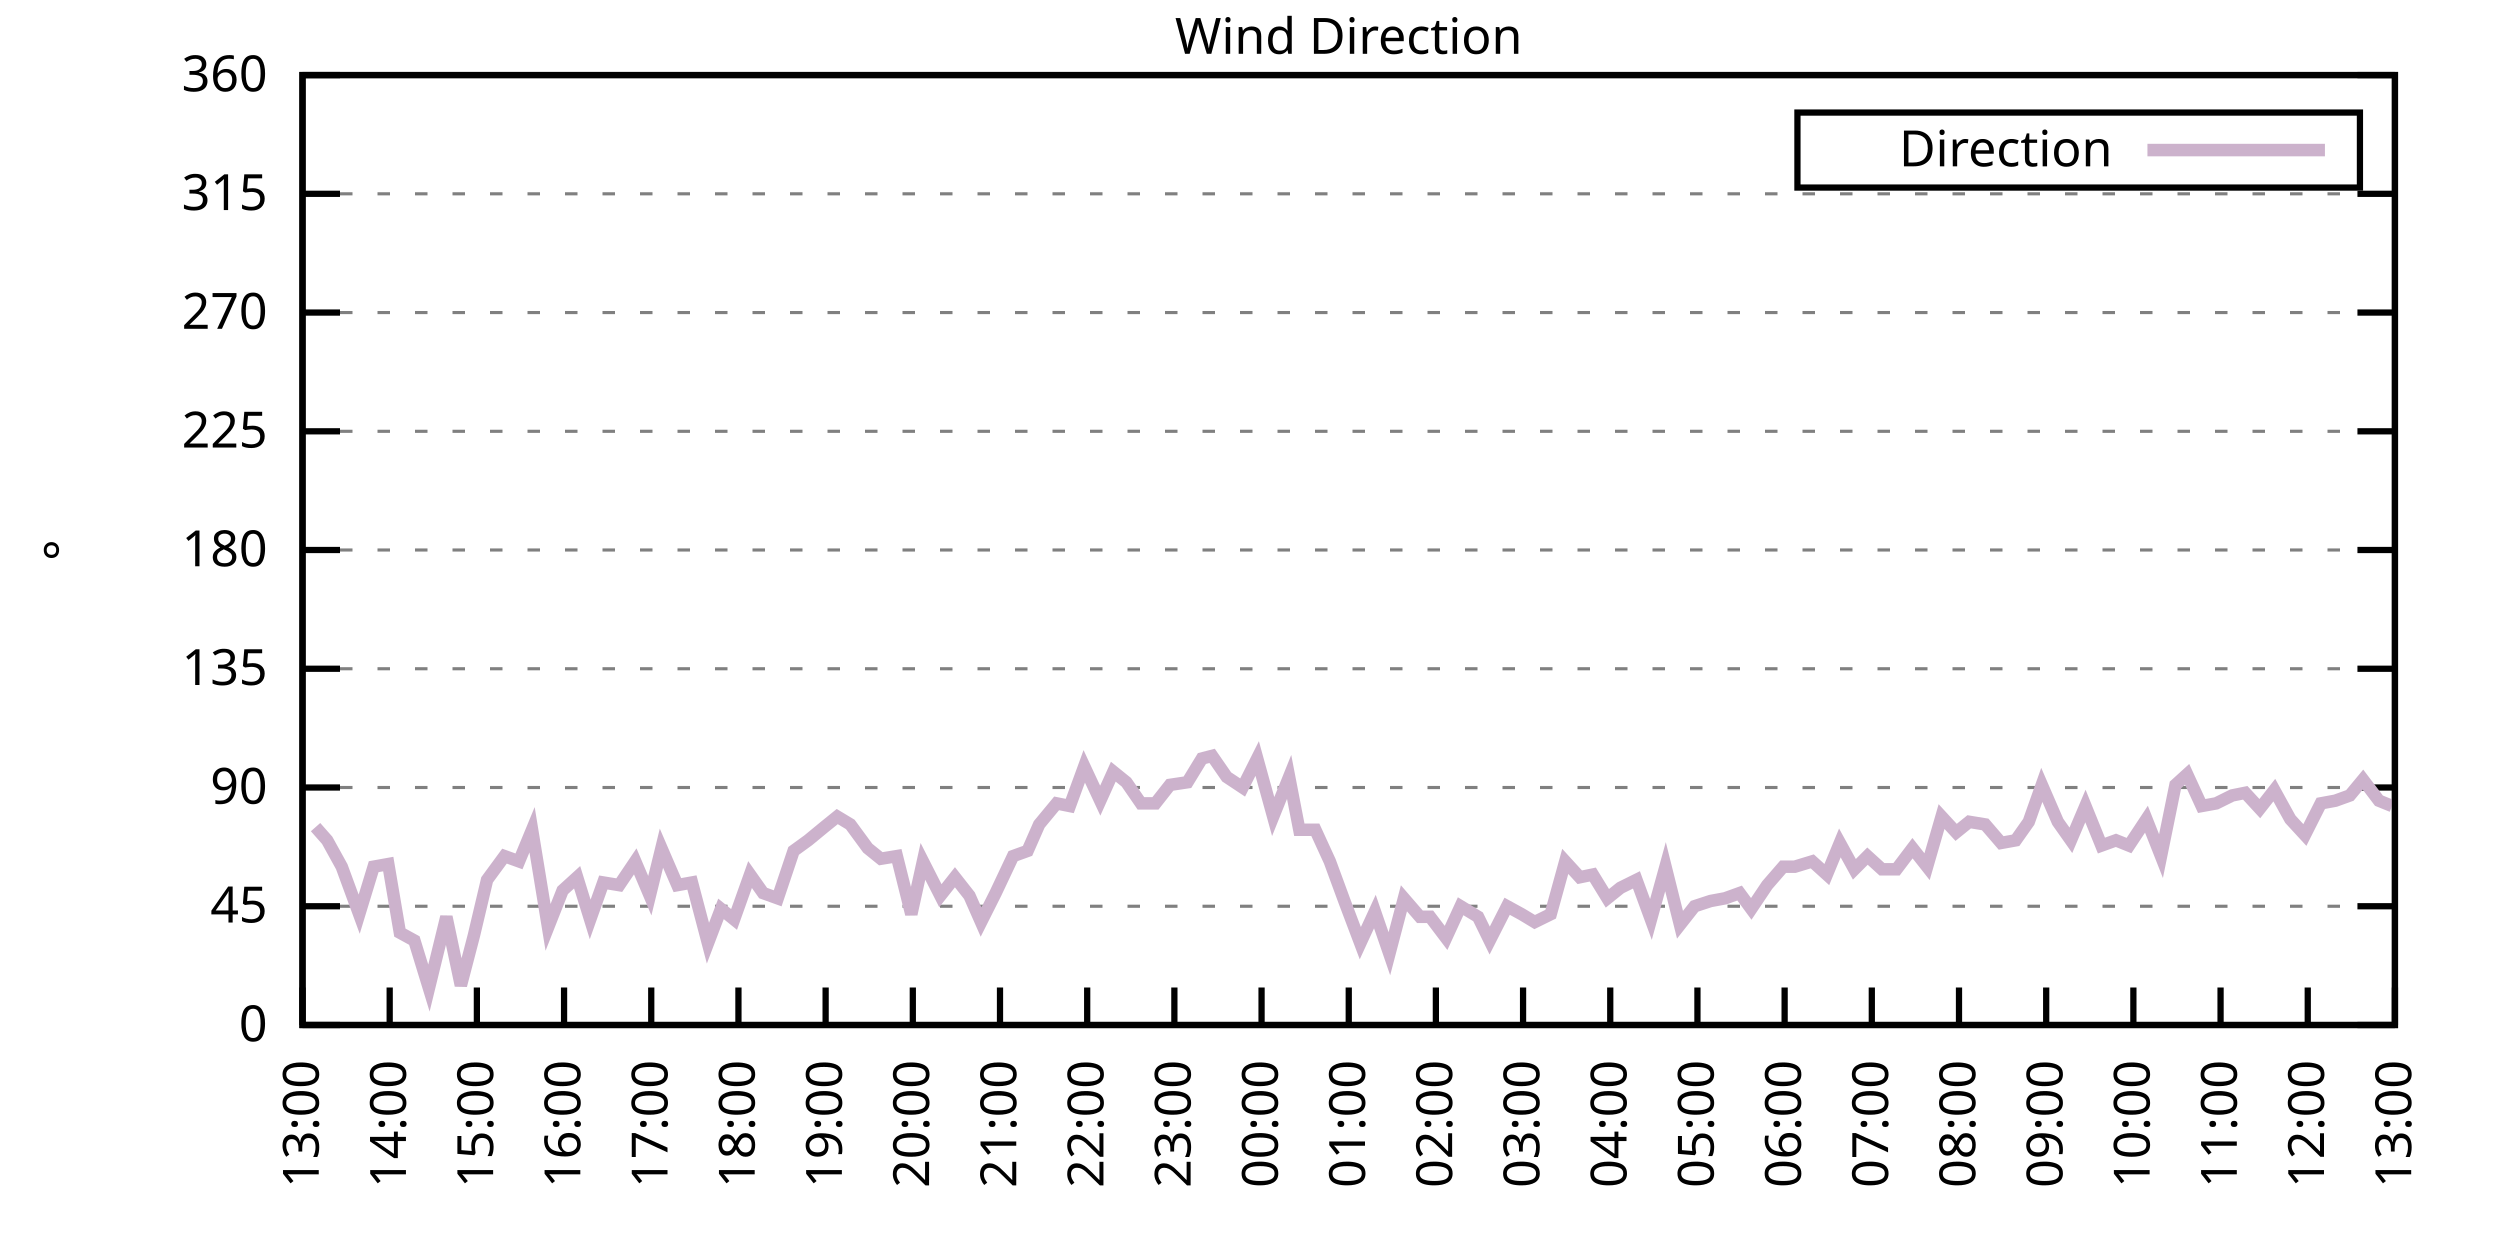
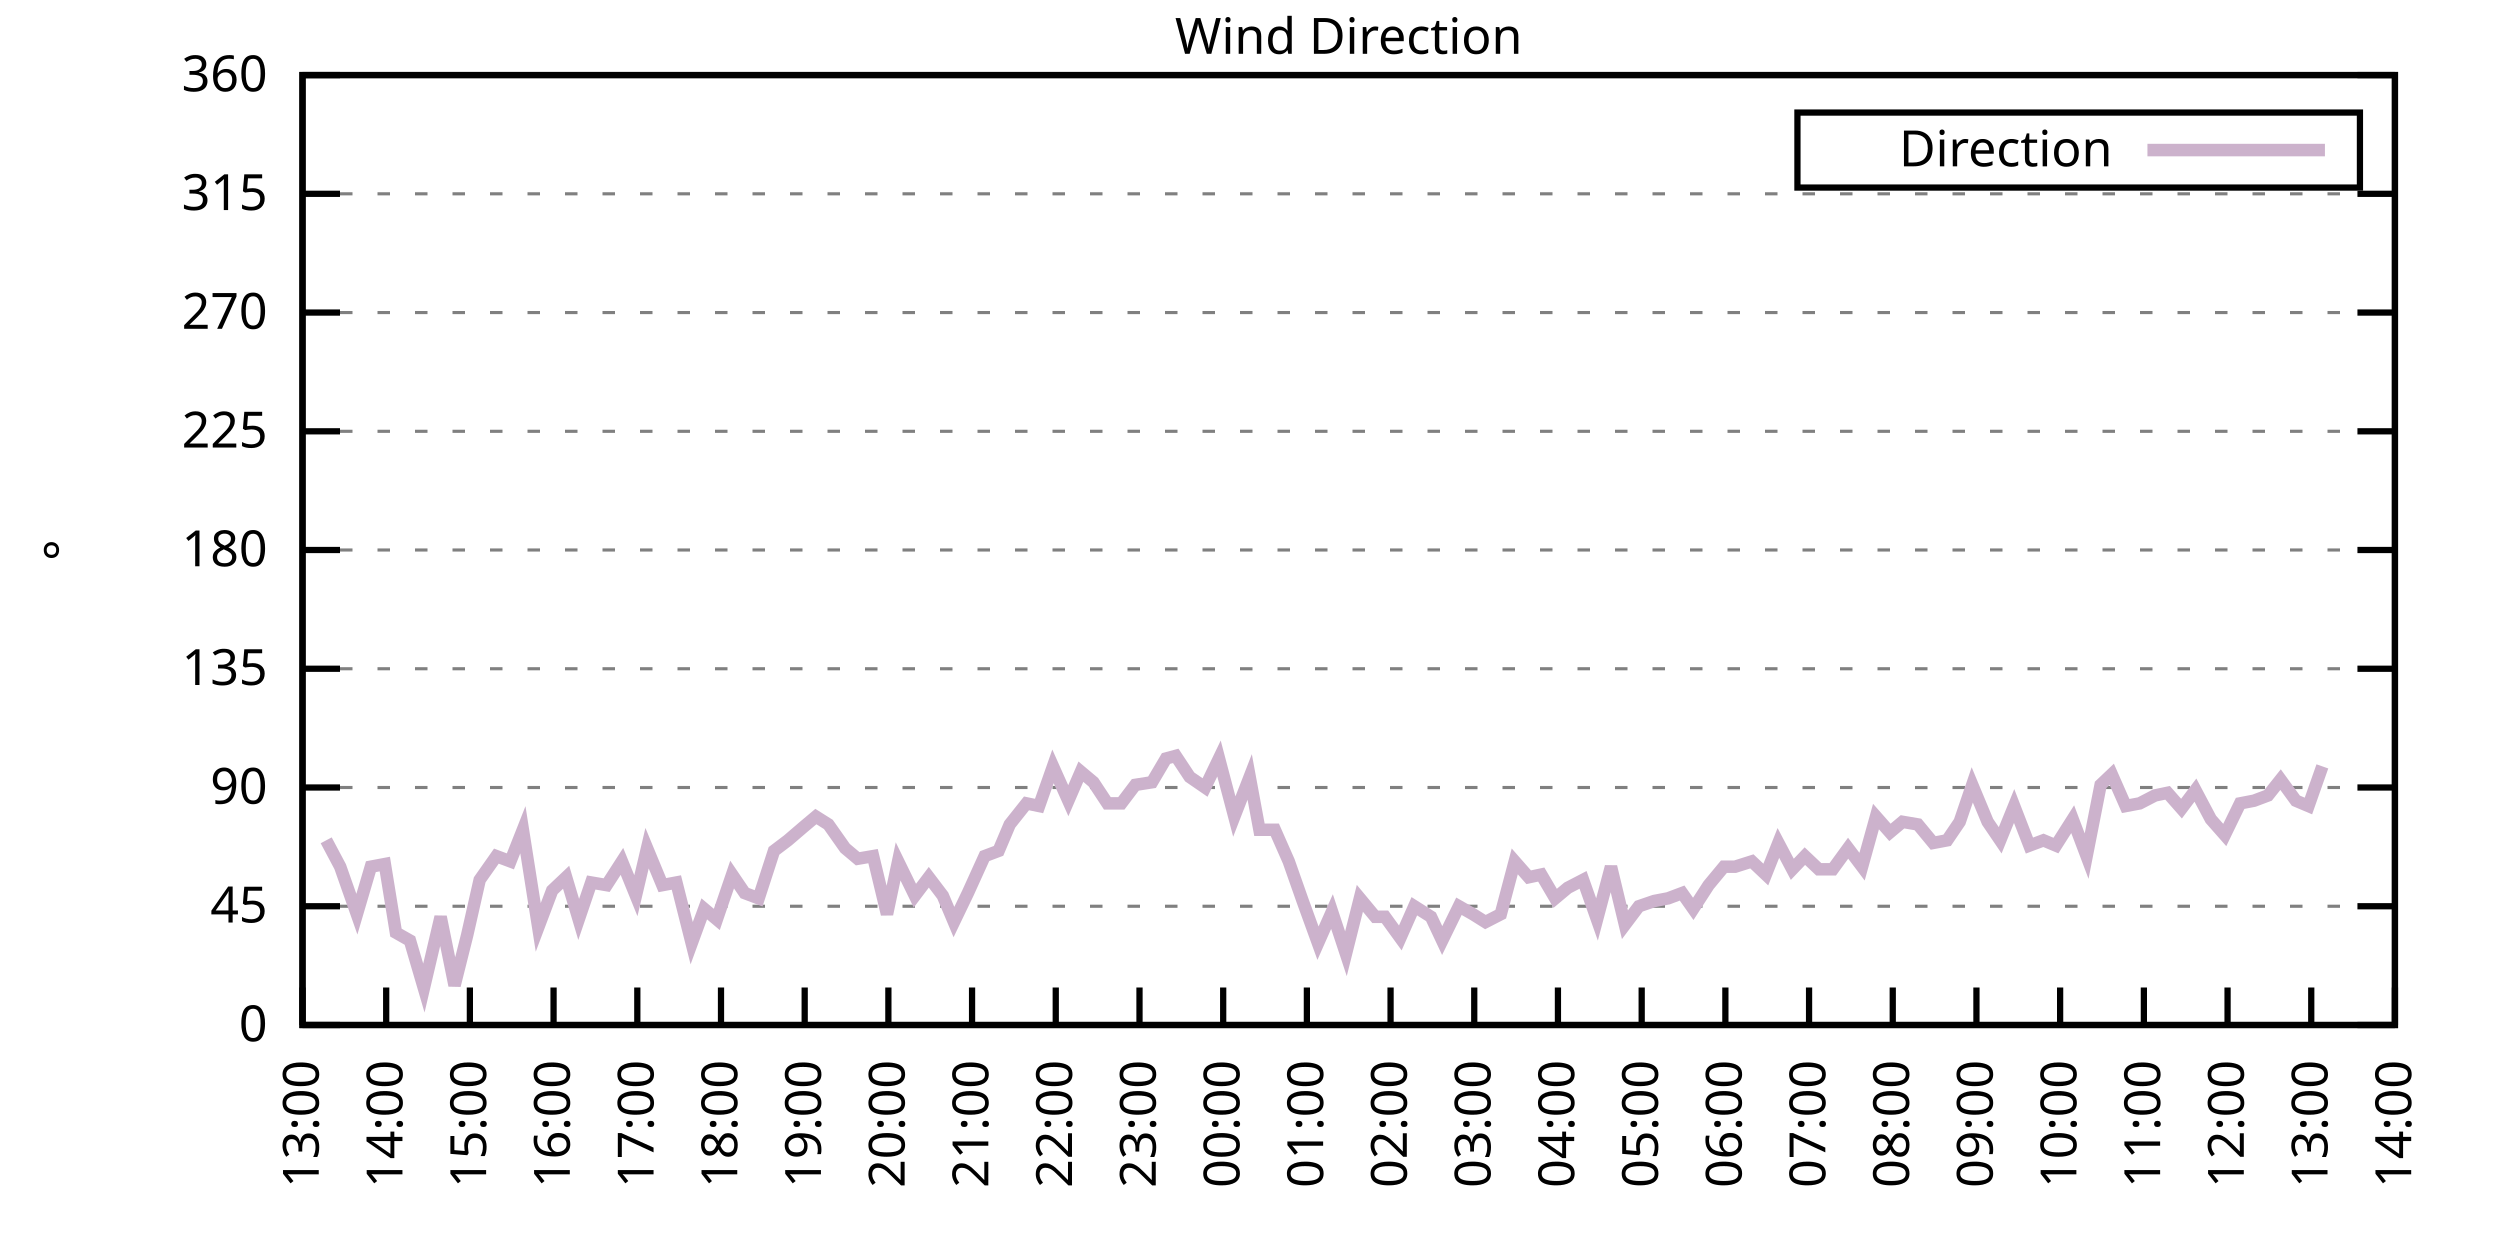
<svg xmlns="http://www.w3.org/2000/svg" xmlns:xlink="http://www.w3.org/1999/xlink" width="400" height="200" viewBox="0 0 400 200">
  <g id="gnuplot_canvas">
    <rect x="0" y="0" width="400" height="200" fill="none" />
    <defs>
      <circle id="gpDot" r="0.5" stroke-width="0.5" stroke="currentColor" />
      <path id="gpPt0" stroke-width="0.333" stroke="currentColor" d="M-1,0 h2 M0,-1 v2" />
      <path id="gpPt1" stroke-width="0.333" stroke="currentColor" d="M-1,-1 L1,1 M1,-1 L-1,1" />
      <path id="gpPt2" stroke-width="0.333" stroke="currentColor" d="M-1,0 L1,0 M0,-1 L0,1 M-1,-1 L1,1 M-1,1 L1,-1" />
      <rect id="gpPt3" stroke-width="0.333" stroke="currentColor" x="-1" y="-1" width="2" height="2" />
      <rect id="gpPt4" stroke-width="0.333" stroke="currentColor" fill="currentColor" x="-1" y="-1" width="2" height="2" />
      <circle id="gpPt5" stroke-width="0.333" stroke="currentColor" cx="0" cy="0" r="1" />
      <use xlink:href="#gpPt5" id="gpPt6" fill="currentColor" stroke="none" />
      <path id="gpPt7" stroke-width="0.333" stroke="currentColor" d="M0,-1.33 L-1.33,0.67 L1.33,0.67 z" />
      <use xlink:href="#gpPt7" id="gpPt8" fill="currentColor" stroke="none" />
      <use xlink:href="#gpPt7" id="gpPt9" stroke="currentColor" transform="rotate(180)" />
      <use xlink:href="#gpPt9" id="gpPt10" fill="currentColor" stroke="none" />
      <use xlink:href="#gpPt3" id="gpPt11" stroke="currentColor" transform="rotate(45)" />
      <use xlink:href="#gpPt11" id="gpPt12" fill="currentColor" stroke="none" />
      <path id="gpPt13" stroke-width="0.333" stroke="currentColor" d="M0,1.330 L1.265,0.411 L0.782,-1.067 L-0.782,-1.076 L-1.265,0.411 z" />
      <use xlink:href="#gpPt13" id="gpPt14" fill="currentColor" stroke="none" />
      <filter id="textbox" filterUnits="objectBoundingBox" x="0" y="0" height="1" width="1">
        <feFlood flood-color="white" flood-opacity="1" result="bgnd" />
        <feComposite in="SourceGraphic" in2="bgnd" operator="atop" />
      </filter>
      <filter id="greybox" filterUnits="objectBoundingBox" x="0" y="0" height="1" width="1">
        <feFlood flood-color="lightgrey" flood-opacity="1" result="grey" />
        <feComposite in="SourceGraphic" in2="grey" operator="atop" />
      </filter>
    </defs>
    <g fill="none" color="white" stroke="currentColor" stroke-width="1.00" stroke-linecap="butt" stroke-linejoin="miter">
</g>
    <g fill="none" color="black" stroke="currentColor" stroke-width="1.00" stroke-linecap="butt" stroke-linejoin="miter">
      <g stroke="none" shape-rendering="crispEdges">
        <polygon fill="rgb(255, 255, 255)" points="48.40,164.00 383.18,164.00 383.18,12.02 48.40,12.02 " />
      </g>
    </g>
    <g fill="none" color="black" stroke="currentColor" stroke-width="1.00" stroke-linecap="butt" stroke-linejoin="miter">
</g>
    <g fill="none" color="black" stroke="black" stroke-width="0.50" stroke-linecap="butt" stroke-linejoin="miter">
</g>
    <g fill="none" color="gray" stroke="currentColor" stroke-width="0.50" stroke-linecap="butt" stroke-linejoin="miter">
      <path stroke="gray" stroke-dasharray="2,4" class="gridline" d="M48.40,164.00 L383.19,164.00  " />
    </g>
    <g fill="none" color="gray" stroke="gray" stroke-width="1.00" stroke-linecap="butt" stroke-linejoin="miter">
</g>
    <g fill="none" color="black" stroke="currentColor" stroke-width="1.00" stroke-linecap="butt" stroke-linejoin="miter">
      <path stroke="black" d="M48.40,164.00 L54.40,164.00 M383.19,164.00 L377.19,164.00  " />
      <g transform="translate(42.80,166.60)" stroke="none" fill="black" font-family="Sans" font-size="8.00" text-anchor="end">
        <text>
          <tspan font-family="Sans"> 0</tspan>
        </text>
      </g>
    </g>
    <g fill="none" color="black" stroke="currentColor" stroke-width="1.00" stroke-linecap="butt" stroke-linejoin="miter">
</g>
    <g fill="none" color="black" stroke="black" stroke-width="0.50" stroke-linecap="butt" stroke-linejoin="miter">
</g>
    <g fill="none" color="gray" stroke="currentColor" stroke-width="0.50" stroke-linecap="butt" stroke-linejoin="miter">
      <path stroke="gray" stroke-dasharray="2,4" class="gridline" d="M48.40,145.00 L383.19,145.00  " />
    </g>
    <g fill="none" color="gray" stroke="gray" stroke-width="1.00" stroke-linecap="butt" stroke-linejoin="miter">
</g>
    <g fill="none" color="black" stroke="currentColor" stroke-width="1.00" stroke-linecap="butt" stroke-linejoin="miter">
      <path stroke="black" d="M48.40,145.00 L54.40,145.00 M383.19,145.00 L377.19,145.00  " />
      <g transform="translate(42.80,147.60)" stroke="none" fill="black" font-family="Sans" font-size="8.00" text-anchor="end">
        <text>
          <tspan font-family="Sans"> 45</tspan>
        </text>
      </g>
    </g>
    <g fill="none" color="black" stroke="currentColor" stroke-width="1.00" stroke-linecap="butt" stroke-linejoin="miter">
</g>
    <g fill="none" color="black" stroke="black" stroke-width="0.50" stroke-linecap="butt" stroke-linejoin="miter">
</g>
    <g fill="none" color="gray" stroke="currentColor" stroke-width="0.50" stroke-linecap="butt" stroke-linejoin="miter">
      <path stroke="gray" stroke-dasharray="2,4" class="gridline" d="M48.40,126.00 L383.19,126.00  " />
    </g>
    <g fill="none" color="gray" stroke="gray" stroke-width="1.00" stroke-linecap="butt" stroke-linejoin="miter">
</g>
    <g fill="none" color="black" stroke="currentColor" stroke-width="1.00" stroke-linecap="butt" stroke-linejoin="miter">
      <path stroke="black" d="M48.40,126.00 L54.40,126.00 M383.19,126.00 L377.19,126.00  " />
      <g transform="translate(42.80,128.60)" stroke="none" fill="black" font-family="Sans" font-size="8.00" text-anchor="end">
        <text>
          <tspan font-family="Sans"> 90</tspan>
        </text>
      </g>
    </g>
    <g fill="none" color="black" stroke="currentColor" stroke-width="1.00" stroke-linecap="butt" stroke-linejoin="miter">
</g>
    <g fill="none" color="black" stroke="black" stroke-width="0.50" stroke-linecap="butt" stroke-linejoin="miter">
</g>
    <g fill="none" color="gray" stroke="currentColor" stroke-width="0.50" stroke-linecap="butt" stroke-linejoin="miter">
      <path stroke="gray" stroke-dasharray="2,4" class="gridline" d="M48.40,107.00 L383.19,107.00  " />
    </g>
    <g fill="none" color="gray" stroke="gray" stroke-width="1.00" stroke-linecap="butt" stroke-linejoin="miter">
</g>
    <g fill="none" color="black" stroke="currentColor" stroke-width="1.00" stroke-linecap="butt" stroke-linejoin="miter">
      <path stroke="black" d="M48.40,107.00 L54.40,107.00 M383.19,107.00 L377.19,107.00  " />
      <g transform="translate(42.80,109.60)" stroke="none" fill="black" font-family="Sans" font-size="8.00" text-anchor="end">
        <text>
          <tspan font-family="Sans"> 135</tspan>
        </text>
      </g>
    </g>
    <g fill="none" color="black" stroke="currentColor" stroke-width="1.00" stroke-linecap="butt" stroke-linejoin="miter">
</g>
    <g fill="none" color="black" stroke="black" stroke-width="0.50" stroke-linecap="butt" stroke-linejoin="miter">
</g>
    <g fill="none" color="gray" stroke="currentColor" stroke-width="0.50" stroke-linecap="butt" stroke-linejoin="miter">
      <path stroke="gray" stroke-dasharray="2,4" class="gridline" d="M48.40,88.00 L383.19,88.00  " />
    </g>
    <g fill="none" color="gray" stroke="gray" stroke-width="1.00" stroke-linecap="butt" stroke-linejoin="miter">
</g>
    <g fill="none" color="black" stroke="currentColor" stroke-width="1.00" stroke-linecap="butt" stroke-linejoin="miter">
      <path stroke="black" d="M48.40,88.00 L54.40,88.00 M383.19,88.00 L377.19,88.00  " />
      <g transform="translate(42.80,90.60)" stroke="none" fill="black" font-family="Sans" font-size="8.00" text-anchor="end">
        <text>
          <tspan font-family="Sans"> 180</tspan>
        </text>
      </g>
    </g>
    <g fill="none" color="black" stroke="currentColor" stroke-width="1.00" stroke-linecap="butt" stroke-linejoin="miter">
</g>
    <g fill="none" color="black" stroke="black" stroke-width="0.50" stroke-linecap="butt" stroke-linejoin="miter">
</g>
    <g fill="none" color="gray" stroke="currentColor" stroke-width="0.50" stroke-linecap="butt" stroke-linejoin="miter">
      <path stroke="gray" stroke-dasharray="2,4" class="gridline" d="M48.40,69.01 L383.19,69.01  " />
    </g>
    <g fill="none" color="gray" stroke="gray" stroke-width="1.00" stroke-linecap="butt" stroke-linejoin="miter">
</g>
    <g fill="none" color="black" stroke="currentColor" stroke-width="1.00" stroke-linecap="butt" stroke-linejoin="miter">
      <path stroke="black" d="M48.40,69.01 L54.40,69.01 M383.19,69.01 L377.19,69.01  " />
      <g transform="translate(42.80,71.61)" stroke="none" fill="black" font-family="Sans" font-size="8.00" text-anchor="end">
        <text>
          <tspan font-family="Sans"> 225</tspan>
        </text>
      </g>
    </g>
    <g fill="none" color="black" stroke="currentColor" stroke-width="1.00" stroke-linecap="butt" stroke-linejoin="miter">
</g>
    <g fill="none" color="black" stroke="black" stroke-width="0.50" stroke-linecap="butt" stroke-linejoin="miter">
</g>
    <g fill="none" color="gray" stroke="currentColor" stroke-width="0.50" stroke-linecap="butt" stroke-linejoin="miter">
      <path stroke="gray" stroke-dasharray="2,4" class="gridline" d="M48.40,50.01 L383.19,50.01  " />
    </g>
    <g fill="none" color="gray" stroke="gray" stroke-width="1.00" stroke-linecap="butt" stroke-linejoin="miter">
</g>
    <g fill="none" color="black" stroke="currentColor" stroke-width="1.00" stroke-linecap="butt" stroke-linejoin="miter">
      <path stroke="black" d="M48.40,50.01 L54.40,50.01 M383.19,50.01 L377.19,50.01  " />
      <g transform="translate(42.80,52.61)" stroke="none" fill="black" font-family="Sans" font-size="8.00" text-anchor="end">
        <text>
          <tspan font-family="Sans"> 270</tspan>
        </text>
      </g>
    </g>
    <g fill="none" color="black" stroke="currentColor" stroke-width="1.00" stroke-linecap="butt" stroke-linejoin="miter">
</g>
    <g fill="none" color="black" stroke="black" stroke-width="0.50" stroke-linecap="butt" stroke-linejoin="miter">
</g>
    <g fill="none" color="gray" stroke="currentColor" stroke-width="0.50" stroke-linecap="butt" stroke-linejoin="miter">
      <path stroke="gray" stroke-dasharray="2,4" class="gridline" d="M48.40,31.01 L383.19,31.01  " />
    </g>
    <g fill="none" color="gray" stroke="gray" stroke-width="1.00" stroke-linecap="butt" stroke-linejoin="miter">
</g>
    <g fill="none" color="black" stroke="currentColor" stroke-width="1.00" stroke-linecap="butt" stroke-linejoin="miter">
      <path stroke="black" d="M48.40,31.01 L54.40,31.01 M383.19,31.01 L377.19,31.01  " />
      <g transform="translate(42.80,33.61)" stroke="none" fill="black" font-family="Sans" font-size="8.00" text-anchor="end">
        <text>
          <tspan font-family="Sans"> 315</tspan>
        </text>
      </g>
    </g>
    <g fill="none" color="black" stroke="currentColor" stroke-width="1.00" stroke-linecap="butt" stroke-linejoin="miter">
</g>
    <g fill="none" color="black" stroke="black" stroke-width="0.50" stroke-linecap="butt" stroke-linejoin="miter">
</g>
    <g fill="none" color="gray" stroke="currentColor" stroke-width="0.50" stroke-linecap="butt" stroke-linejoin="miter">
      <path stroke="gray" stroke-dasharray="2,4" class="gridline" d="M48.40,12.01 L383.19,12.01  " />
    </g>
    <g fill="none" color="gray" stroke="gray" stroke-width="1.00" stroke-linecap="butt" stroke-linejoin="miter">
</g>
    <g fill="none" color="black" stroke="currentColor" stroke-width="1.00" stroke-linecap="butt" stroke-linejoin="miter">
      <path stroke="black" d="M48.40,12.01 L54.40,12.01 M383.19,12.01 L377.19,12.01  " />
      <g transform="translate(42.80,14.61)" stroke="none" fill="black" font-family="Sans" font-size="8.00" text-anchor="end">
        <text>
          <tspan font-family="Sans"> 360</tspan>
        </text>
      </g>
    </g>
    <g fill="none" color="black" stroke="currentColor" stroke-width="1.00" stroke-linecap="butt" stroke-linejoin="miter">
      <path stroke="black" d="M48.40,164.00 L48.40,158.00  " />
      <g transform="translate(51.00,169.60) rotate(270.00)" stroke="none" fill="black" font-family="Sans" font-size="8.00" text-anchor="end">
        <text>
          <tspan font-family="Sans">13:00</tspan>
        </text>
      </g>
    </g>
    <g fill="none" color="black" stroke="currentColor" stroke-width="1.00" stroke-linecap="butt" stroke-linejoin="miter">
-       <path stroke="black" d="M62.35,164.00 L62.35,158.00  " />
-       <g transform="translate(64.95,169.60) rotate(270.00)" stroke="none" fill="black" font-family="Sans" font-size="8.00" text-anchor="end">
+       <path stroke="black" d="M61.79,164.00 L61.79,158.00  " />
+       <g transform="translate(64.39,169.60) rotate(270.00)" stroke="none" fill="black" font-family="Sans" font-size="8.00" text-anchor="end">
        <text>
          <tspan font-family="Sans">14:00</tspan>
        </text>
      </g>
    </g>
    <g fill="none" color="black" stroke="currentColor" stroke-width="1.00" stroke-linecap="butt" stroke-linejoin="miter">
-       <path stroke="black" d="M76.30,164.00 L76.30,158.00  " />
-       <g transform="translate(78.90,169.60) rotate(270.00)" stroke="none" fill="black" font-family="Sans" font-size="8.00" text-anchor="end">
+       <path stroke="black" d="M75.18,164.00 L75.18,158.00  " />
+       <g transform="translate(77.78,169.60) rotate(270.00)" stroke="none" fill="black" font-family="Sans" font-size="8.00" text-anchor="end">
        <text>
          <tspan font-family="Sans">15:00</tspan>
        </text>
      </g>
    </g>
    <g fill="none" color="black" stroke="currentColor" stroke-width="1.00" stroke-linecap="butt" stroke-linejoin="miter">
-       <path stroke="black" d="M90.25,164.00 L90.25,158.00  " />
-       <g transform="translate(92.85,169.60) rotate(270.00)" stroke="none" fill="black" font-family="Sans" font-size="8.00" text-anchor="end">
+       <path stroke="black" d="M88.57,164.00 L88.57,158.00  " />
+       <g transform="translate(91.17,169.60) rotate(270.00)" stroke="none" fill="black" font-family="Sans" font-size="8.00" text-anchor="end">
        <text>
          <tspan font-family="Sans">16:00</tspan>
        </text>
      </g>
    </g>
    <g fill="none" color="black" stroke="currentColor" stroke-width="1.00" stroke-linecap="butt" stroke-linejoin="miter">
-       <path stroke="black" d="M104.20,164.00 L104.20,158.00  " />
-       <g transform="translate(106.80,169.60) rotate(270.00)" stroke="none" fill="black" font-family="Sans" font-size="8.00" text-anchor="end">
+       <path stroke="black" d="M101.97,164.00 L101.97,158.00  " />
+       <g transform="translate(104.57,169.60) rotate(270.00)" stroke="none" fill="black" font-family="Sans" font-size="8.00" text-anchor="end">
        <text>
          <tspan font-family="Sans">17:00</tspan>
        </text>
      </g>
    </g>
    <g fill="none" color="black" stroke="currentColor" stroke-width="1.00" stroke-linecap="butt" stroke-linejoin="miter">
-       <path stroke="black" d="M118.15,164.00 L118.15,158.00  " />
-       <g transform="translate(120.75,169.60) rotate(270.00)" stroke="none" fill="black" font-family="Sans" font-size="8.00" text-anchor="end">
+       <path stroke="black" d="M115.36,164.00 L115.36,158.00  " />
+       <g transform="translate(117.96,169.60) rotate(270.00)" stroke="none" fill="black" font-family="Sans" font-size="8.00" text-anchor="end">
        <text>
          <tspan font-family="Sans">18:00</tspan>
        </text>
      </g>
    </g>
    <g fill="none" color="black" stroke="currentColor" stroke-width="1.00" stroke-linecap="butt" stroke-linejoin="miter">
-       <path stroke="black" d="M132.10,164.00 L132.10,158.00  " />
-       <g transform="translate(134.70,169.60) rotate(270.00)" stroke="none" fill="black" font-family="Sans" font-size="8.00" text-anchor="end">
+       <path stroke="black" d="M128.75,164.00 L128.75,158.00  " />
+       <g transform="translate(131.35,169.60) rotate(270.00)" stroke="none" fill="black" font-family="Sans" font-size="8.00" text-anchor="end">
        <text>
          <tspan font-family="Sans">19:00</tspan>
        </text>
      </g>
    </g>
    <g fill="none" color="black" stroke="currentColor" stroke-width="1.00" stroke-linecap="butt" stroke-linejoin="miter">
-       <path stroke="black" d="M146.05,164.00 L146.05,158.00  " />
-       <g transform="translate(148.65,169.60) rotate(270.00)" stroke="none" fill="black" font-family="Sans" font-size="8.00" text-anchor="end">
+       <path stroke="black" d="M142.14,164.00 L142.14,158.00  " />
+       <g transform="translate(144.74,169.60) rotate(270.00)" stroke="none" fill="black" font-family="Sans" font-size="8.00" text-anchor="end">
        <text>
          <tspan font-family="Sans">20:00</tspan>
        </text>
      </g>
    </g>
    <g fill="none" color="black" stroke="currentColor" stroke-width="1.00" stroke-linecap="butt" stroke-linejoin="miter">
-       <path stroke="black" d="M160.00,164.00 L160.00,158.00  " />
-       <g transform="translate(162.60,169.60) rotate(270.00)" stroke="none" fill="black" font-family="Sans" font-size="8.00" text-anchor="end">
+       <path stroke="black" d="M155.53,164.00 L155.53,158.00  " />
+       <g transform="translate(158.13,169.60) rotate(270.00)" stroke="none" fill="black" font-family="Sans" font-size="8.00" text-anchor="end">
        <text>
          <tspan font-family="Sans">21:00</tspan>
        </text>
      </g>
    </g>
    <g fill="none" color="black" stroke="currentColor" stroke-width="1.00" stroke-linecap="butt" stroke-linejoin="miter">
-       <path stroke="black" d="M173.95,164.00 L173.95,158.00  " />
-       <g transform="translate(176.55,169.60) rotate(270.00)" stroke="none" fill="black" font-family="Sans" font-size="8.00" text-anchor="end">
+       <path stroke="black" d="M168.92,164.00 L168.92,158.00  " />
+       <g transform="translate(171.52,169.60) rotate(270.00)" stroke="none" fill="black" font-family="Sans" font-size="8.00" text-anchor="end">
        <text>
          <tspan font-family="Sans">22:00</tspan>
        </text>
      </g>
    </g>
    <g fill="none" color="black" stroke="currentColor" stroke-width="1.00" stroke-linecap="butt" stroke-linejoin="miter">
-       <path stroke="black" d="M187.90,164.00 L187.90,158.00  " />
-       <g transform="translate(190.50,169.60) rotate(270.00)" stroke="none" fill="black" font-family="Sans" font-size="8.00" text-anchor="end">
+       <path stroke="black" d="M182.32,164.00 L182.32,158.00  " />
+       <g transform="translate(184.92,169.60) rotate(270.00)" stroke="none" fill="black" font-family="Sans" font-size="8.00" text-anchor="end">
        <text>
          <tspan font-family="Sans">23:00</tspan>
        </text>
      </g>
    </g>
    <g fill="none" color="black" stroke="currentColor" stroke-width="1.00" stroke-linecap="butt" stroke-linejoin="miter">
-       <path stroke="black" d="M201.85,164.00 L201.85,158.00  " />
-       <g transform="translate(204.45,169.60) rotate(270.00)" stroke="none" fill="black" font-family="Sans" font-size="8.00" text-anchor="end">
+       <path stroke="black" d="M195.71,164.00 L195.71,158.00  " />
+       <g transform="translate(198.31,169.60) rotate(270.00)" stroke="none" fill="black" font-family="Sans" font-size="8.00" text-anchor="end">
        <text>
          <tspan font-family="Sans">00:00</tspan>
        </text>
      </g>
    </g>
    <g fill="none" color="black" stroke="currentColor" stroke-width="1.00" stroke-linecap="butt" stroke-linejoin="miter">
-       <path stroke="black" d="M215.80,164.00 L215.80,158.00  " />
-       <g transform="translate(218.40,169.60) rotate(270.00)" stroke="none" fill="black" font-family="Sans" font-size="8.00" text-anchor="end">
+       <path stroke="black" d="M209.10,164.00 L209.10,158.00  " />
+       <g transform="translate(211.70,169.60) rotate(270.00)" stroke="none" fill="black" font-family="Sans" font-size="8.00" text-anchor="end">
        <text>
          <tspan font-family="Sans">01:00</tspan>
        </text>
      </g>
    </g>
    <g fill="none" color="black" stroke="currentColor" stroke-width="1.00" stroke-linecap="butt" stroke-linejoin="miter">
-       <path stroke="black" d="M229.74,164.00 L229.74,158.00  " />
-       <g transform="translate(232.34,169.60) rotate(270.00)" stroke="none" fill="black" font-family="Sans" font-size="8.00" text-anchor="end">
+       <path stroke="black" d="M222.49,164.00 L222.49,158.00  " />
+       <g transform="translate(225.09,169.60) rotate(270.00)" stroke="none" fill="black" font-family="Sans" font-size="8.00" text-anchor="end">
        <text>
          <tspan font-family="Sans">02:00</tspan>
        </text>
      </g>
    </g>
    <g fill="none" color="black" stroke="currentColor" stroke-width="1.00" stroke-linecap="butt" stroke-linejoin="miter">
-       <path stroke="black" d="M243.69,164.00 L243.69,158.00  " />
-       <g transform="translate(246.29,169.60) rotate(270.00)" stroke="none" fill="black" font-family="Sans" font-size="8.00" text-anchor="end">
+       <path stroke="black" d="M235.88,164.00 L235.88,158.00  " />
+       <g transform="translate(238.48,169.60) rotate(270.00)" stroke="none" fill="black" font-family="Sans" font-size="8.00" text-anchor="end">
        <text>
          <tspan font-family="Sans">03:00</tspan>
        </text>
      </g>
    </g>
    <g fill="none" color="black" stroke="currentColor" stroke-width="1.00" stroke-linecap="butt" stroke-linejoin="miter">
-       <path stroke="black" d="M257.64,164.00 L257.64,158.00  " />
-       <g transform="translate(260.24,169.60) rotate(270.00)" stroke="none" fill="black" font-family="Sans" font-size="8.00" text-anchor="end">
+       <path stroke="black" d="M249.27,164.00 L249.27,158.00  " />
+       <g transform="translate(251.87,169.60) rotate(270.00)" stroke="none" fill="black" font-family="Sans" font-size="8.00" text-anchor="end">
        <text>
          <tspan font-family="Sans">04:00</tspan>
        </text>
      </g>
    </g>
    <g fill="none" color="black" stroke="currentColor" stroke-width="1.00" stroke-linecap="butt" stroke-linejoin="miter">
-       <path stroke="black" d="M271.59,164.00 L271.59,158.00  " />
-       <g transform="translate(274.19,169.60) rotate(270.00)" stroke="none" fill="black" font-family="Sans" font-size="8.00" text-anchor="end">
+       <path stroke="black" d="M262.67,164.00 L262.67,158.00  " />
+       <g transform="translate(265.27,169.60) rotate(270.00)" stroke="none" fill="black" font-family="Sans" font-size="8.00" text-anchor="end">
        <text>
          <tspan font-family="Sans">05:00</tspan>
        </text>
      </g>
    </g>
    <g fill="none" color="black" stroke="currentColor" stroke-width="1.00" stroke-linecap="butt" stroke-linejoin="miter">
-       <path stroke="black" d="M285.54,164.00 L285.54,158.00  " />
-       <g transform="translate(288.14,169.60) rotate(270.00)" stroke="none" fill="black" font-family="Sans" font-size="8.00" text-anchor="end">
+       <path stroke="black" d="M276.06,164.00 L276.06,158.00  " />
+       <g transform="translate(278.66,169.60) rotate(270.00)" stroke="none" fill="black" font-family="Sans" font-size="8.00" text-anchor="end">
        <text>
          <tspan font-family="Sans">06:00</tspan>
        </text>
      </g>
    </g>
    <g fill="none" color="black" stroke="currentColor" stroke-width="1.00" stroke-linecap="butt" stroke-linejoin="miter">
-       <path stroke="black" d="M299.49,164.00 L299.49,158.00  " />
-       <g transform="translate(302.09,169.60) rotate(270.00)" stroke="none" fill="black" font-family="Sans" font-size="8.00" text-anchor="end">
+       <path stroke="black" d="M289.45,164.00 L289.45,158.00  " />
+       <g transform="translate(292.05,169.60) rotate(270.00)" stroke="none" fill="black" font-family="Sans" font-size="8.00" text-anchor="end">
        <text>
          <tspan font-family="Sans">07:00</tspan>
        </text>
      </g>
    </g>
    <g fill="none" color="black" stroke="currentColor" stroke-width="1.00" stroke-linecap="butt" stroke-linejoin="miter">
-       <path stroke="black" d="M313.44,164.00 L313.44,158.00  " />
-       <g transform="translate(316.04,169.60) rotate(270.00)" stroke="none" fill="black" font-family="Sans" font-size="8.00" text-anchor="end">
+       <path stroke="black" d="M302.84,164.00 L302.84,158.00  " />
+       <g transform="translate(305.44,169.60) rotate(270.00)" stroke="none" fill="black" font-family="Sans" font-size="8.00" text-anchor="end">
        <text>
          <tspan font-family="Sans">08:00</tspan>
        </text>
      </g>
    </g>
    <g fill="none" color="black" stroke="currentColor" stroke-width="1.00" stroke-linecap="butt" stroke-linejoin="miter">
-       <path stroke="black" d="M327.39,164.00 L327.39,158.00  " />
-       <g transform="translate(329.99,169.60) rotate(270.00)" stroke="none" fill="black" font-family="Sans" font-size="8.00" text-anchor="end">
+       <path stroke="black" d="M316.23,164.00 L316.23,158.00  " />
+       <g transform="translate(318.83,169.60) rotate(270.00)" stroke="none" fill="black" font-family="Sans" font-size="8.00" text-anchor="end">
        <text>
          <tspan font-family="Sans">09:00</tspan>
        </text>
      </g>
    </g>
    <g fill="none" color="black" stroke="currentColor" stroke-width="1.00" stroke-linecap="butt" stroke-linejoin="miter">
-       <path stroke="black" d="M341.34,164.00 L341.34,158.00  " />
-       <g transform="translate(343.94,169.60) rotate(270.00)" stroke="none" fill="black" font-family="Sans" font-size="8.00" text-anchor="end">
+       <path stroke="black" d="M329.62,164.00 L329.62,158.00  " />
+       <g transform="translate(332.22,169.60) rotate(270.00)" stroke="none" fill="black" font-family="Sans" font-size="8.00" text-anchor="end">
        <text>
          <tspan font-family="Sans">10:00</tspan>
        </text>
      </g>
    </g>
    <g fill="none" color="black" stroke="currentColor" stroke-width="1.00" stroke-linecap="butt" stroke-linejoin="miter">
-       <path stroke="black" d="M355.29,164.00 L355.29,158.00  " />
-       <g transform="translate(357.89,169.60) rotate(270.00)" stroke="none" fill="black" font-family="Sans" font-size="8.00" text-anchor="end">
+       <path stroke="black" d="M343.02,164.00 L343.02,158.00  " />
+       <g transform="translate(345.62,169.60) rotate(270.00)" stroke="none" fill="black" font-family="Sans" font-size="8.00" text-anchor="end">
        <text>
          <tspan font-family="Sans">11:00</tspan>
        </text>
      </g>
    </g>
    <g fill="none" color="black" stroke="currentColor" stroke-width="1.00" stroke-linecap="butt" stroke-linejoin="miter">
-       <path stroke="black" d="M369.24,164.00 L369.24,158.00  " />
-       <g transform="translate(371.84,169.60) rotate(270.00)" stroke="none" fill="black" font-family="Sans" font-size="8.00" text-anchor="end">
+       <path stroke="black" d="M356.41,164.00 L356.41,158.00  " />
+       <g transform="translate(359.01,169.60) rotate(270.00)" stroke="none" fill="black" font-family="Sans" font-size="8.00" text-anchor="end">
        <text>
          <tspan font-family="Sans">12:00</tspan>
+         </text>
+       </g>
+     </g>
+     <g fill="none" color="black" stroke="currentColor" stroke-width="1.00" stroke-linecap="butt" stroke-linejoin="miter">
+       <path stroke="black" d="M369.80,164.00 L369.80,158.00  " />
+       <g transform="translate(372.40,169.60) rotate(270.00)" stroke="none" fill="black" font-family="Sans" font-size="8.00" text-anchor="end">
+         <text>
+           <tspan font-family="Sans">13:00</tspan>
        </text>
      </g>
    </g>
    <g fill="none" color="black" stroke="currentColor" stroke-width="1.00" stroke-linecap="butt" stroke-linejoin="miter">
      <path stroke="black" d="M383.19,164.00 L383.19,158.00  " />
      <g transform="translate(385.79,169.60) rotate(270.00)" stroke="none" fill="black" font-family="Sans" font-size="8.00" text-anchor="end">
        <text>
-           <tspan font-family="Sans">13:00</tspan>
+           <tspan font-family="Sans">14:00</tspan>
        </text>
      </g>
    </g>
    <g fill="none" color="black" stroke="currentColor" stroke-width="1.00" stroke-linecap="butt" stroke-linejoin="miter">
</g>
    <g fill="none" color="black" stroke="currentColor" stroke-width="1.00" stroke-linecap="butt" stroke-linejoin="miter">
      <path stroke="black" d="M48.40,12.01 L48.40,164.00 L383.19,164.00 L383.19,12.01 L48.40,12.01 Z  " />
    </g>
    <g fill="none" color="black" stroke="currentColor" stroke-width="1.00" stroke-linecap="butt" stroke-linejoin="miter">
</g>
    <g fill="none" color="black" stroke="currentColor" stroke-width="1.00" stroke-linecap="butt" stroke-linejoin="miter">
      <path stroke="black" d="M287.59,30.01 L287.59,18.01 L377.59,18.01 L377.59,30.01 L287.59,30.01 Z  " />
    </g>
    <g id="Wind_direction_plot_1">
      <g fill="none" color="white" stroke="black" stroke-width="2.00" stroke-linecap="butt" stroke-linejoin="miter">
</g>
      <g fill="none" color="black" stroke="currentColor" stroke-width="2.00" stroke-linecap="butt" stroke-linejoin="miter">
        <g transform="translate(337.99,26.61)" stroke="none" fill="black" font-family="Sans" font-size="8.00" text-anchor="end">
          <text>
            <tspan font-family="Sans">Direction</tspan>
          </text>
        </g>
      </g>
      <g fill="none" color="black" stroke="currentColor" stroke-width="2.00" stroke-linecap="butt" stroke-linejoin="miter">
-         <path stroke="rgb(204, 178, 204)" d="M343.59,24.01 L371.99,24.01 M50.49,132.34 L52.35,134.45 L54.68,138.67 L57.47,146.27 L59.79,138.67 L62.12,138.25   L63.98,149.22 L66.30,150.49 L68.63,158.09 L71.42,146.69 L73.74,157.67 L75.83,149.65 L77.93,140.78 L80.72,136.98   L83.04,137.82 L85.13,132.76 L87.69,148.38 L90.02,142.47 L92.34,140.36 L94.43,147.11 L96.53,141.20 L99.08,141.62   L101.64,137.82 L103.97,143.31 L105.83,135.71 L108.38,141.62 L110.71,141.20 L113.27,150.91 L115.36,145.42 L117.45,147.11   L120.01,139.93 L122.10,142.89 L124.43,143.73 L126.98,136.14 L129.31,134.45 L131.87,132.34 L133.96,130.65 L136.05,131.91   L138.84,135.71 L140.93,137.40 L143.49,136.98 L145.81,146.27 L147.67,137.82 L150.46,143.31 L152.79,140.36 L155.11,143.31   L156.97,147.53 L159.30,142.89 L162.09,136.98 L164.41,136.14 L166.27,131.91 L169.06,128.54 L171.16,128.96 L173.48,122.62   L176.04,128.11 L178.13,123.47 L180.22,125.16 L182.55,128.54 L184.87,128.54 L187.20,125.58 L189.99,125.16 L192.31,121.36   L193.94,120.94 L196.27,124.31 L198.82,126.00 L201.15,121.36 L203.71,130.65 L206.26,124.31 L207.89,132.76 L210.45,132.76   L212.77,137.82 L215.10,144.16 L217.65,150.91 L219.98,145.85 L222.30,152.60 L224.63,143.73 L227.19,146.69 L228.81,146.69   L231.37,150.07 L233.70,145.00 L236.49,146.69 L238.35,150.49 L241.14,145.00 L243.46,146.27 L245.55,147.53 L248.11,146.27   L250.44,137.82 L252.76,140.36 L254.85,139.93 L257.18,143.73 L259.27,142.05 L261.83,140.78 L264.15,147.11 L266.48,138.67   L268.80,147.96 L271.13,145.00 L273.69,144.16 L276.01,143.73 L278.34,142.89 L280.20,145.42 L282.75,141.62 L285.31,138.67   L287.17,138.67 L289.96,137.82 L292.29,139.93 L294.38,134.87 L296.70,139.09 L298.80,136.98 L301.12,139.09 L303.44,139.09   L306.00,135.71 L308.33,138.67 L310.65,130.65 L312.98,133.18 L315.07,131.49 L317.63,131.91 L320.18,134.87 L322.51,134.45   L324.60,131.49 L326.69,125.58 L329.25,131.49 L331.34,134.45 L333.67,128.96 L336.23,135.29 L338.55,134.45 L340.64,135.29   L343.43,131.07 L345.76,136.98 L348.08,125.58 L349.94,123.89 L352.27,128.96 L354.59,128.54 L357.15,127.27 L359.24,126.85   L361.57,129.38 L363.89,126.42 L366.45,131.07 L368.78,133.60 L371.33,128.54 L373.66,128.11 L375.98,127.27 L378.08,124.74   L380.63,128.11 L382.73,128.96  " />
+         <path stroke="rgb(204, 178, 204)" d="M343.59,24.01 L371.99,24.01 M52.19,134.45 L54.43,138.67 L57.10,146.27 L59.34,138.67 L61.57,138.25 L63.35,149.22   L65.59,150.49 L67.82,158.09 L70.50,146.69 L72.73,157.67 L74.74,149.65 L76.75,140.78 L79.42,136.98 L81.66,137.82   L83.66,132.76 L86.12,148.38 L88.35,142.47 L90.58,140.36 L92.59,147.11 L94.60,141.20 L97.06,141.62 L99.51,137.82   L101.74,143.31 L103.53,135.71 L105.98,141.62 L108.22,141.20 L110.67,150.91 L112.68,145.42 L114.69,147.11 L117.14,139.93   L119.15,142.89 L121.38,143.73 L123.84,136.14 L126.07,134.45 L128.53,132.34 L130.54,130.65 L132.54,131.91 L135.22,135.71   L137.23,137.40 L139.69,136.98 L141.92,146.27 L143.70,137.82 L146.38,143.31 L148.61,140.36 L150.85,143.31 L152.63,147.53   L154.86,142.89 L157.54,136.98 L159.77,136.14 L161.56,131.91 L164.24,128.54 L166.25,128.96 L168.48,122.62 L170.93,128.11   L172.94,123.47 L174.95,125.16 L177.18,128.54 L179.41,128.54 L181.65,125.58 L184.32,125.16 L186.56,121.36 L188.12,120.94   L190.35,124.31 L192.81,126.00 L195.04,121.36 L197.49,130.65 L199.95,124.31 L201.51,132.76 L203.97,132.76 L206.20,137.82   L208.43,144.16 L210.88,150.91 L213.12,145.85 L215.35,152.60 L217.58,143.73 L220.04,146.69 L221.60,146.69 L224.05,150.07   L226.29,145.00 L228.96,146.69 L230.75,150.49 L233.43,145.00 L235.66,146.27 L237.67,147.53 L240.12,146.27 L242.36,137.82   L244.59,140.36 L246.60,139.93 L248.83,143.73 L250.84,142.05 L253.29,140.78 L255.52,147.11 L257.76,138.67 L259.99,147.96   L262.22,145.00 L264.67,144.16 L266.91,143.73 L269.14,142.89 L270.92,145.42 L273.38,141.62 L275.83,138.67 L277.62,138.67   L280.30,137.82 L282.53,139.93 L284.54,134.87 L286.77,139.09 L288.78,136.98 L291.01,139.09 L293.24,139.09 L295.70,135.71   L297.93,138.67 L300.16,130.65 L302.39,133.18 L304.40,131.49 L306.86,131.91 L309.31,134.87 L311.54,134.45 L313.55,131.49   L315.56,125.58 L318.02,131.49 L320.03,134.45 L322.26,128.96 L324.71,135.29 L326.95,134.45 L328.95,135.29 L331.63,131.07   L333.86,136.98 L336.10,125.58 L337.88,123.89 L340.11,128.96 L342.35,128.54 L344.80,127.27 L346.81,126.85 L349.04,129.38   L351.27,126.42 L353.73,131.07 L355.96,133.60 L358.42,128.54 L360.65,128.11 L362.88,127.27 L364.89,124.74 L367.34,128.11   L369.35,128.96 L371.58,122.62  " />
      </g>
    </g>
    <g fill="none" color="black" stroke="currentColor" stroke-width="2.00" stroke-linecap="butt" stroke-linejoin="miter">
</g>
    <g fill="none" color="black" stroke="black" stroke-width="1.00" stroke-linecap="butt" stroke-linejoin="miter">
</g>
    <g fill="none" color="black" stroke="currentColor" stroke-width="1.00" stroke-linecap="butt" stroke-linejoin="miter">
      <path stroke="black" d="M48.40,12.01 L48.40,164.00 L383.19,164.00 L383.19,12.01 L48.40,12.01 Z  " />
      <g transform="translate(12.80,88.01) rotate(270.00)" stroke="none" fill="black" font-family="Sans" font-size="8.00" text-anchor="middle">
        <text>
          <tspan font-family="Sans">°</tspan>
        </text>
      </g>
    </g>
    <g fill="none" color="black" stroke="currentColor" stroke-width="1.00" stroke-linecap="butt" stroke-linejoin="miter">
</g>
    <g fill="none" color="black" stroke="currentColor" stroke-width="1.00" stroke-linecap="butt" stroke-linejoin="miter">
      <g transform="translate(215.79,8.61)" stroke="none" fill="black" font-family="Sans" font-size="8.00" text-anchor="middle">
        <text>
          <tspan font-family="Sans">Wind Direction</tspan>
        </text>
      </g>
    </g>
    <g fill="none" color="black" stroke="currentColor" stroke-width="1.00" stroke-linecap="butt" stroke-linejoin="miter">
</g>
  </g>
</svg>
